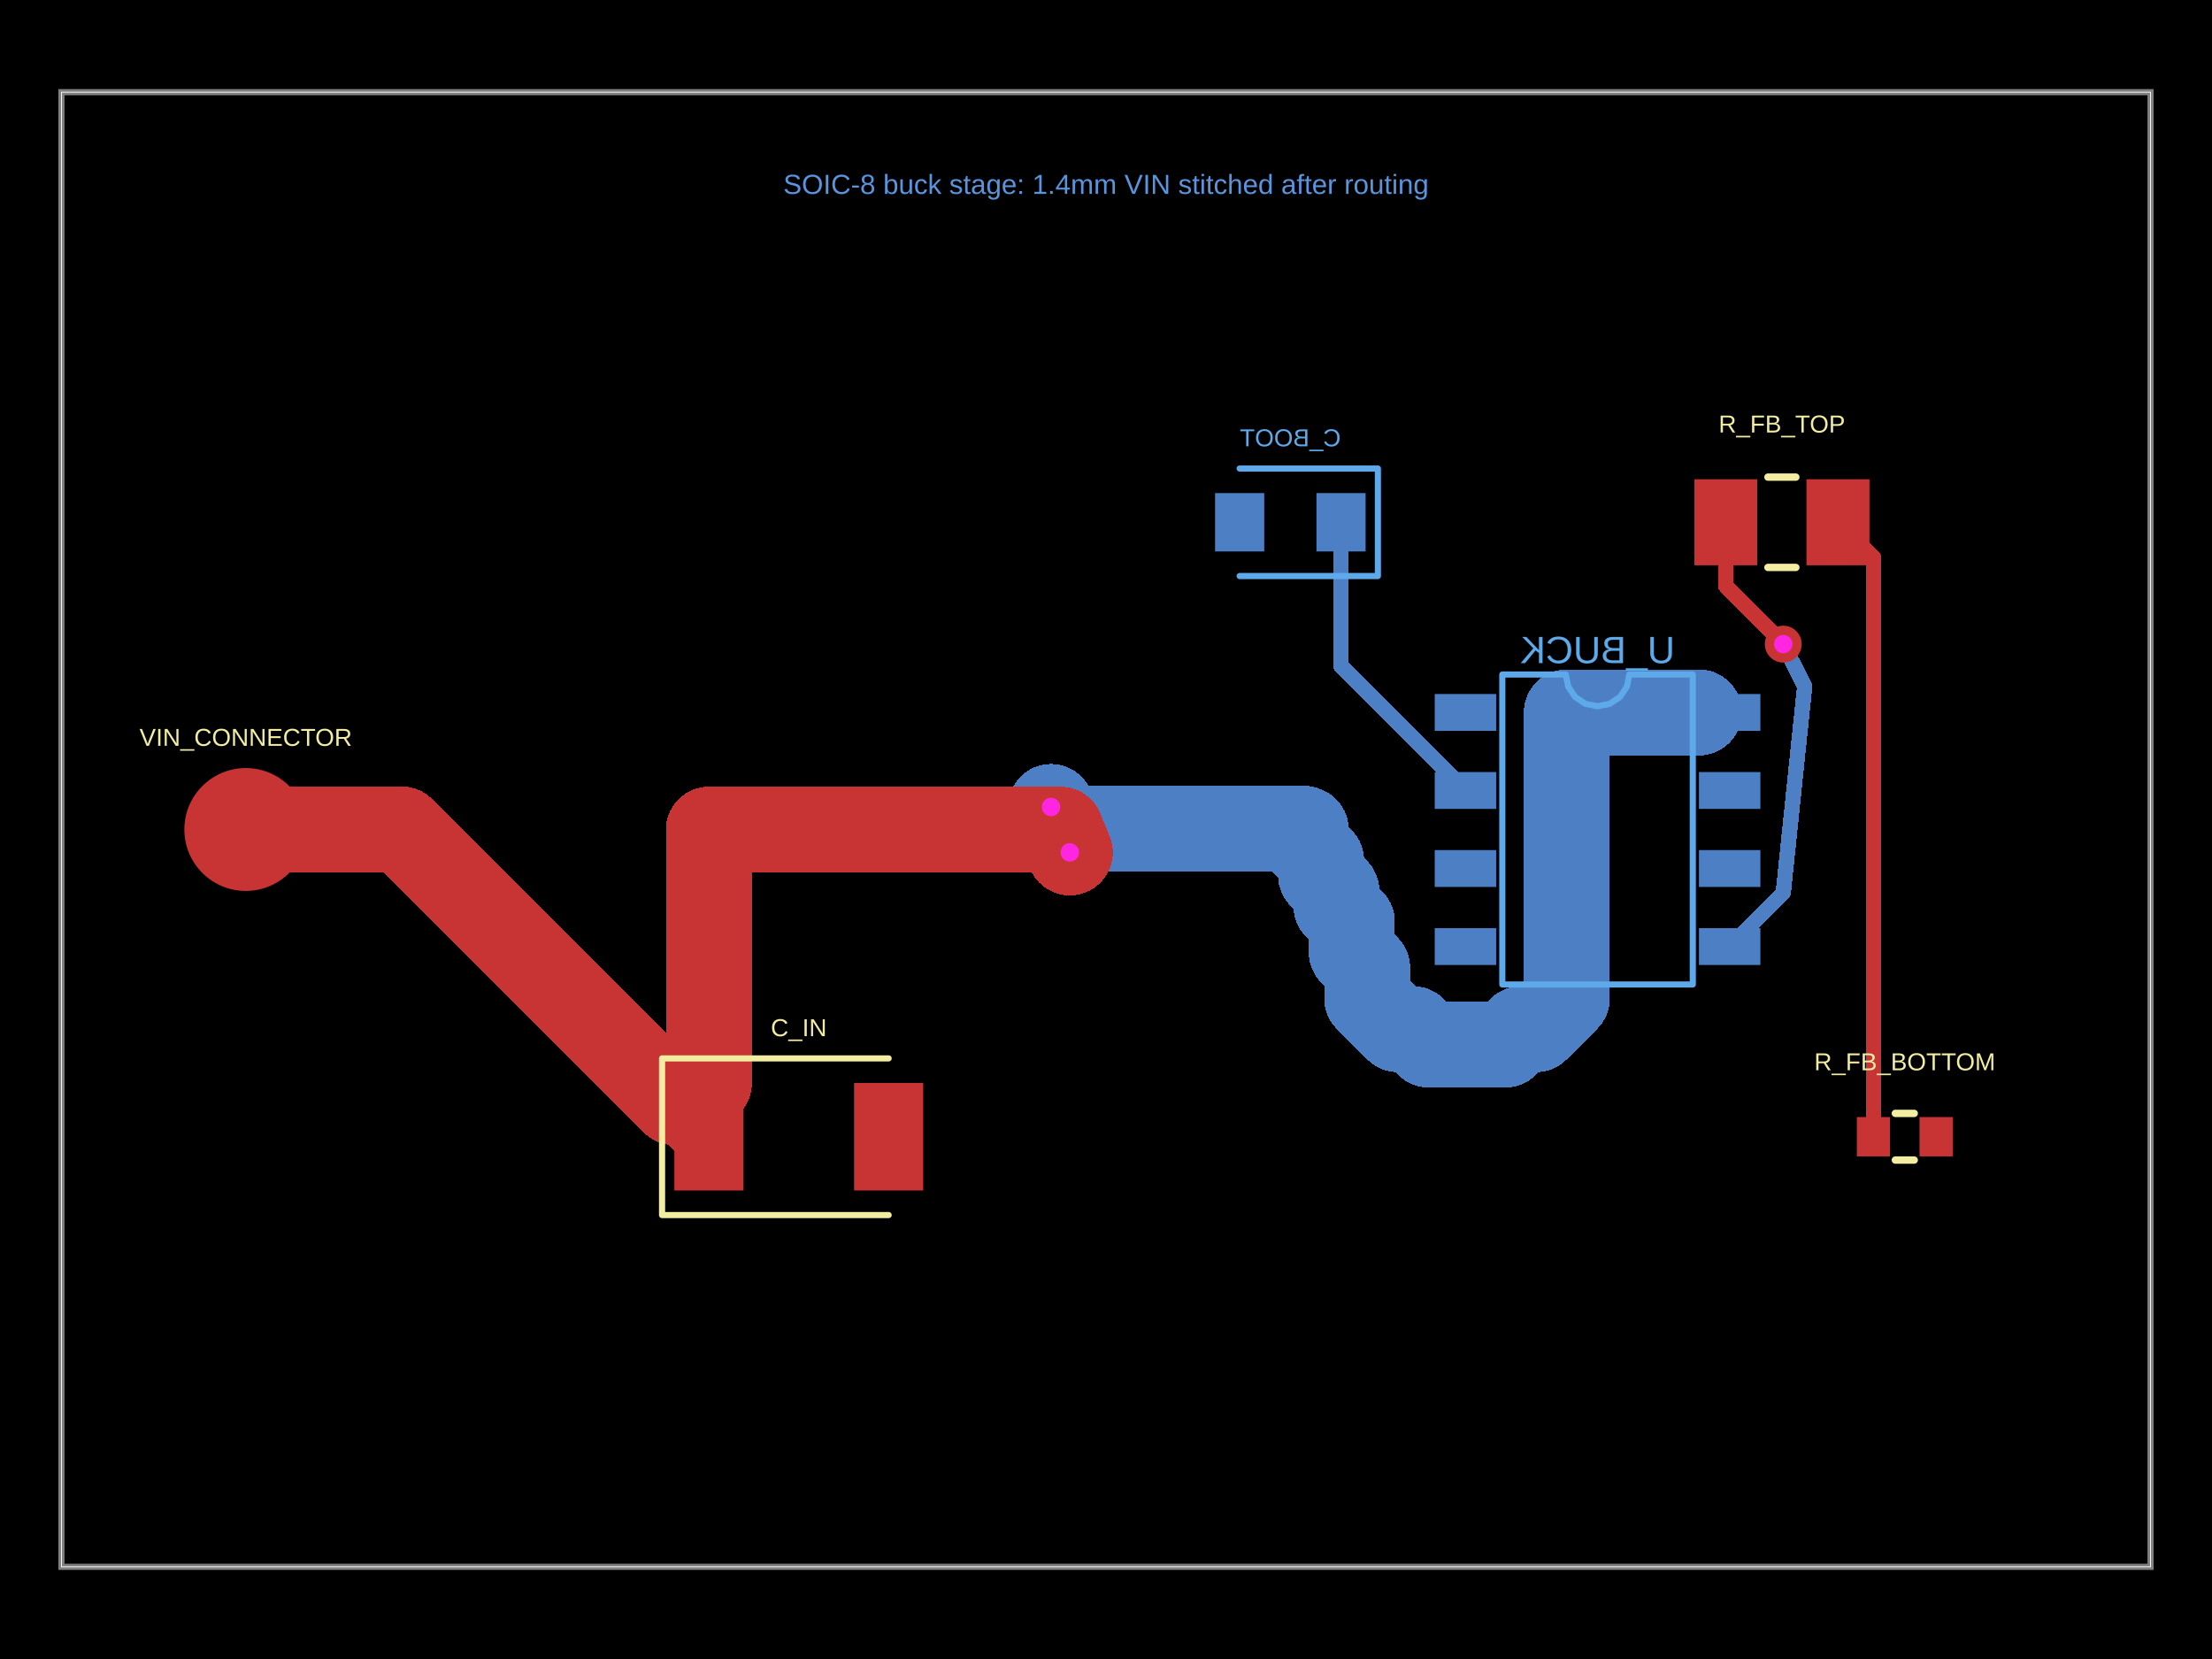
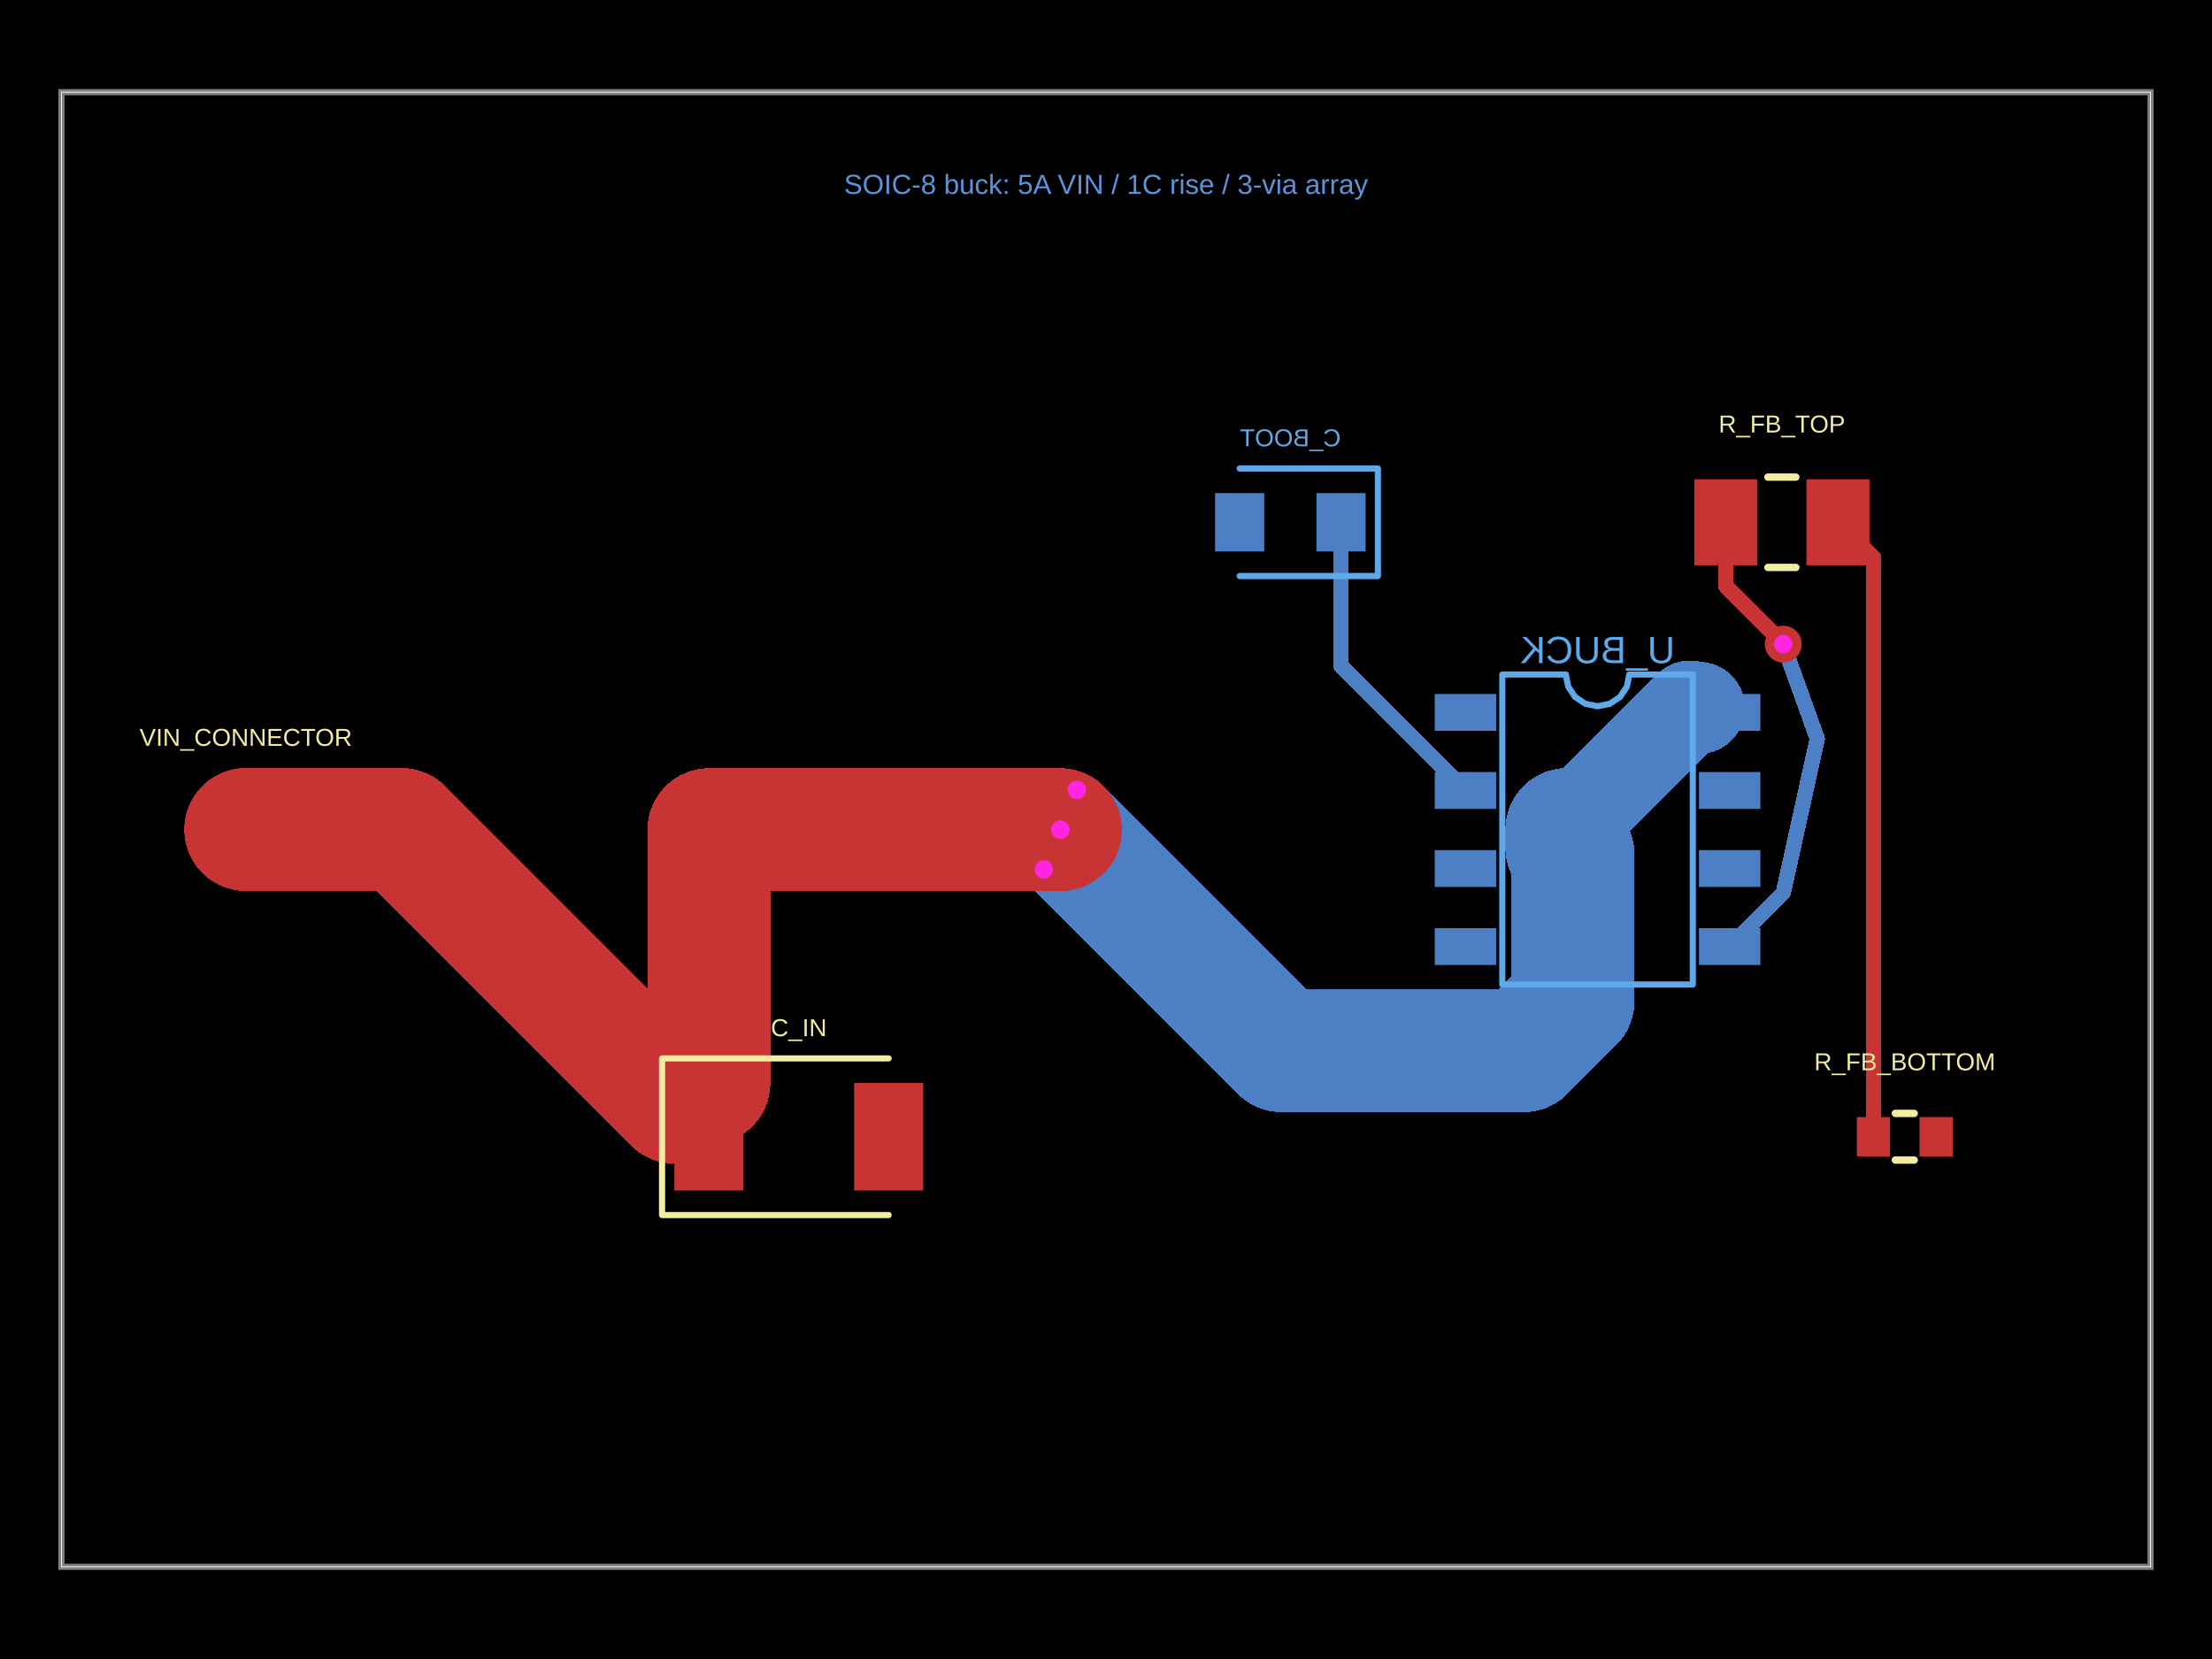
<svg xmlns="http://www.w3.org/2000/svg" width="800" height="600" data-software-used-string="@tscircuit/core@0.0.1653">
  <style />
  <rect class="boundary" x="0" y="0" fill="#000" width="800" height="600" data-type="pcb_background" data-pcb-layer="global" />
  <rect class="pcb-boundary" fill="none" stroke="#fff" stroke-width="0.3" x="22.222" y="33.333" width="755.556" height="533.333" data-type="pcb_boundary" data-pcb-layer="global" />
  <path class="pcb-board" d="M 22.222 566.667 L 777.778 566.667 L 777.778 33.333 L 22.222 33.333 Z" fill="none" stroke="rgba(255, 255, 255, 0.5)" stroke-width="2.222" data-type="pcb_board" data-pcb-layer="board" />
  <rect class="pcb-pad" fill="rgb(77, 127, 196)" x="614.444" y="251" width="22.222" height="13.333" data-type="pcb_smtpad" data-pcb-layer="bottom" data-pad-name="U_BUCK.VIN" />
  <rect class="pcb-pad" fill="rgb(77, 127, 196)" x="614.444" y="279.222" width="22.222" height="13.333" data-type="pcb_smtpad" data-pcb-layer="bottom" data-pad-name="U_BUCK.GND" />
  <rect class="pcb-pad" fill="rgb(77, 127, 196)" x="614.444" y="307.444" width="22.222" height="13.333" data-type="pcb_smtpad" data-pcb-layer="bottom" data-pad-name="U_BUCK.SW" />
  <rect class="pcb-pad" fill="rgb(77, 127, 196)" x="614.444" y="335.667" width="22.222" height="13.333" data-type="pcb_smtpad" data-pcb-layer="bottom" data-pad-name="U_BUCK.FB" />
  <rect class="pcb-pad" fill="rgb(77, 127, 196)" x="518.889" y="335.667" width="22.222" height="13.333" data-type="pcb_smtpad" data-pcb-layer="bottom" data-pad-name="U_BUCK.EN" />
  <rect class="pcb-pad" fill="rgb(77, 127, 196)" x="518.889" y="307.444" width="22.222" height="13.333" data-type="pcb_smtpad" data-pcb-layer="bottom" data-pad-name="U_BUCK.VOUT" />
  <rect class="pcb-pad" fill="rgb(77, 127, 196)" x="518.889" y="279.222" width="22.222" height="13.333" data-type="pcb_smtpad" data-pcb-layer="bottom" data-pad-name="U_BUCK.BOOT" />
  <rect class="pcb-pad" fill="rgb(77, 127, 196)" x="518.889" y="251" width="22.222" height="13.333" data-type="pcb_smtpad" data-pcb-layer="bottom" data-pad-name="U_BUCK.BIAS" />
  <rect class="pcb-pad" fill="rgb(77, 127, 196)" x="476.111" y="178.333" width="17.778" height="21.111" data-type="pcb_smtpad" data-pcb-layer="bottom" data-pad-name="C_BOOT.pin1" />
  <rect class="pcb-pad" fill="rgb(77, 127, 196)" x="439.444" y="178.333" width="17.778" height="21.111" data-type="pcb_smtpad" data-pcb-layer="bottom" data-pad-name="C_BOOT.pin2" />
  <path class="pcb-trace" stroke="rgb(77, 127, 196)" fill="none" d="M 625.556 342.333 L 644.933 322.956" stroke-width="5.556" stroke-linecap="round" stroke-linejoin="round" shape-rendering="crispEdges" data-type="pcb_trace" data-pcb-layer="bottom" />
-   <path class="pcb-trace" stroke="rgb(77, 127, 196)" fill="none" d="M 644.933 322.956 L 652.681 248.242" stroke-width="5.556" stroke-linecap="round" stroke-linejoin="round" shape-rendering="crispEdges" data-type="pcb_trace" data-pcb-layer="bottom" />
-   <path class="pcb-trace" stroke="rgb(77, 127, 196)" fill="none" d="M 652.681 248.242 L 644.933 232.956" stroke-width="5.556" stroke-linecap="round" stroke-linejoin="round" shape-rendering="crispEdges" data-type="pcb_trace" data-pcb-layer="bottom" />
+   <path class="pcb-trace" stroke="rgb(77, 127, 196)" fill="none" d="M 644.933 322.956 L 657.248 267.167" stroke-width="5.556" stroke-linecap="round" stroke-linejoin="round" shape-rendering="crispEdges" data-type="pcb_trace" data-pcb-layer="bottom" />
+   <path class="pcb-trace" stroke="rgb(77, 127, 196)" fill="none" d="M 657.248 267.167 L 644.933 232.956" stroke-width="5.556" stroke-linecap="round" stroke-linejoin="round" shape-rendering="crispEdges" data-type="pcb_trace" data-pcb-layer="bottom" />
  <path class="pcb-trace" stroke="rgb(77, 127, 196)" fill="none" d="M 530 285.889 L 485 240.889" stroke-width="5.556" stroke-linecap="round" stroke-linejoin="round" shape-rendering="crispEdges" data-type="pcb_trace" data-pcb-layer="bottom" />
  <path class="pcb-trace" stroke="rgb(77, 127, 196)" fill="none" d="M 485 240.889 L 485 188.889" stroke-width="5.556" stroke-linecap="round" stroke-linejoin="round" shape-rendering="crispEdges" data-type="pcb_trace" data-pcb-layer="bottom" />
-   <path class="pcb-trace" stroke="rgb(77, 127, 196)" fill="none" d="M 625.556 257.667 L 614.444 257.667" stroke-width="13.333" stroke-linecap="round" stroke-linejoin="round" shape-rendering="crispEdges" data-type="pcb_trace" data-pcb-layer="bottom" />
-   <path class="pcb-trace" stroke="rgb(77, 127, 196)" fill="none" d="M 614.444 257.667 L 614.444 257.667" stroke-width="13.333" stroke-linecap="round" stroke-linejoin="round" shape-rendering="crispEdges" data-type="pcb_trace" data-pcb-layer="bottom" />
-   <path class="pcb-trace" stroke="rgb(77, 127, 196)" fill="none" d="M 614.444 257.667 L 566.667 257.667" stroke-width="31.111" stroke-linecap="round" stroke-linejoin="round" shape-rendering="crispEdges" data-type="pcb_trace" data-pcb-layer="bottom" />
-   <path class="pcb-trace" stroke="rgb(77, 127, 196)" fill="none" d="M 566.667 257.667 L 566.667 300" stroke-width="31.111" stroke-linecap="round" stroke-linejoin="round" shape-rendering="crispEdges" data-type="pcb_trace" data-pcb-layer="bottom" />
-   <path class="pcb-trace" stroke="rgb(77, 127, 196)" fill="none" d="M 566.667 300 L 566.667 361.111" stroke-width="31.111" stroke-linecap="round" stroke-linejoin="round" shape-rendering="crispEdges" data-type="pcb_trace" data-pcb-layer="bottom" />
-   <path class="pcb-trace" stroke="rgb(77, 127, 196)" fill="none" d="M 566.667 361.111 L 555.556 372.222" stroke-width="31.111" stroke-linecap="round" stroke-linejoin="round" shape-rendering="crispEdges" data-type="pcb_trace" data-pcb-layer="bottom" />
-   <path class="pcb-trace" stroke="rgb(77, 127, 196)" fill="none" d="M 555.556 372.222 L 550 372.222" stroke-width="31.111" stroke-linecap="round" stroke-linejoin="round" shape-rendering="crispEdges" data-type="pcb_trace" data-pcb-layer="bottom" />
-   <path class="pcb-trace" stroke="rgb(77, 127, 196)" fill="none" d="M 550 372.222 L 544.444 377.778" stroke-width="31.111" stroke-linecap="round" stroke-linejoin="round" shape-rendering="crispEdges" data-type="pcb_trace" data-pcb-layer="bottom" />
-   <path class="pcb-trace" stroke="rgb(77, 127, 196)" fill="none" d="M 544.444 377.778 L 516.667 377.778" stroke-width="31.111" stroke-linecap="round" stroke-linejoin="round" shape-rendering="crispEdges" data-type="pcb_trace" data-pcb-layer="bottom" />
-   <path class="pcb-trace" stroke="rgb(77, 127, 196)" fill="none" d="M 516.667 377.778 L 511.111 372.222" stroke-width="31.111" stroke-linecap="round" stroke-linejoin="round" shape-rendering="crispEdges" data-type="pcb_trace" data-pcb-layer="bottom" />
-   <path class="pcb-trace" stroke="rgb(77, 127, 196)" fill="none" d="M 511.111 372.222 L 505.556 372.222" stroke-width="31.111" stroke-linecap="round" stroke-linejoin="round" shape-rendering="crispEdges" data-type="pcb_trace" data-pcb-layer="bottom" />
-   <path class="pcb-trace" stroke="rgb(77, 127, 196)" fill="none" d="M 505.556 372.222 L 494.444 361.111" stroke-width="31.111" stroke-linecap="round" stroke-linejoin="round" shape-rendering="crispEdges" data-type="pcb_trace" data-pcb-layer="bottom" />
-   <path class="pcb-trace" stroke="rgb(77, 127, 196)" fill="none" d="M 494.444 361.111 L 494.444 350" stroke-width="31.111" stroke-linecap="round" stroke-linejoin="round" shape-rendering="crispEdges" data-type="pcb_trace" data-pcb-layer="bottom" />
-   <path class="pcb-trace" stroke="rgb(77, 127, 196)" fill="none" d="M 494.444 350 L 488.889 344.444" stroke-width="31.111" stroke-linecap="round" stroke-linejoin="round" shape-rendering="crispEdges" data-type="pcb_trace" data-pcb-layer="bottom" />
-   <path class="pcb-trace" stroke="rgb(77, 127, 196)" fill="none" d="M 488.889 344.444 L 488.889 333.333" stroke-width="31.111" stroke-linecap="round" stroke-linejoin="round" shape-rendering="crispEdges" data-type="pcb_trace" data-pcb-layer="bottom" />
-   <path class="pcb-trace" stroke="rgb(77, 127, 196)" fill="none" d="M 488.889 333.333 L 483.333 327.778" stroke-width="31.111" stroke-linecap="round" stroke-linejoin="round" shape-rendering="crispEdges" data-type="pcb_trace" data-pcb-layer="bottom" />
-   <path class="pcb-trace" stroke="rgb(77, 127, 196)" fill="none" d="M 483.333 327.778 L 483.333 322.222" stroke-width="31.111" stroke-linecap="round" stroke-linejoin="round" shape-rendering="crispEdges" data-type="pcb_trace" data-pcb-layer="bottom" />
-   <path class="pcb-trace" stroke="rgb(77, 127, 196)" fill="none" d="M 483.333 322.222 L 477.778 316.667" stroke-width="31.111" stroke-linecap="round" stroke-linejoin="round" shape-rendering="crispEdges" data-type="pcb_trace" data-pcb-layer="bottom" />
-   <path class="pcb-trace" stroke="rgb(77, 127, 196)" fill="none" d="M 477.778 316.667 L 477.778 311.111" stroke-width="31.111" stroke-linecap="round" stroke-linejoin="round" shape-rendering="crispEdges" data-type="pcb_trace" data-pcb-layer="bottom" />
-   <path class="pcb-trace" stroke="rgb(77, 127, 196)" fill="none" d="M 477.778 311.111 L 472.222 305.556" stroke-width="31.111" stroke-linecap="round" stroke-linejoin="round" shape-rendering="crispEdges" data-type="pcb_trace" data-pcb-layer="bottom" />
-   <path class="pcb-trace" stroke="rgb(77, 127, 196)" fill="none" d="M 472.222 305.556 L 472.222 300" stroke-width="31.111" stroke-linecap="round" stroke-linejoin="round" shape-rendering="crispEdges" data-type="pcb_trace" data-pcb-layer="bottom" />
-   <path class="pcb-trace" stroke="rgb(77, 127, 196)" fill="none" d="M 472.222 300 L 471.816 300" stroke-width="31.111" stroke-linecap="round" stroke-linejoin="round" shape-rendering="crispEdges" data-type="pcb_trace" data-pcb-layer="bottom" />
-   <path class="pcb-trace" stroke="rgb(77, 127, 196)" fill="none" d="M 471.816 300 L 471.57 299.754" stroke-width="31.111" stroke-linecap="round" stroke-linejoin="round" shape-rendering="crispEdges" data-type="pcb_trace" data-pcb-layer="bottom" />
-   <path class="pcb-trace" stroke="rgb(77, 127, 196)" fill="none" d="M 471.57 299.754 L 443.595 299.754" stroke-width="31.111" stroke-linecap="round" stroke-linejoin="round" shape-rendering="crispEdges" data-type="pcb_trace" data-pcb-layer="bottom" />
-   <path class="pcb-trace" stroke="rgb(77, 127, 196)" fill="none" d="M 443.595 299.754 L 415.62 299.754" stroke-width="31.111" stroke-linecap="round" stroke-linejoin="round" shape-rendering="crispEdges" data-type="pcb_trace" data-pcb-layer="bottom" />
-   <path class="pcb-trace" stroke="rgb(77, 127, 196)" fill="none" d="M 415.62 299.754 L 387.646 299.754" stroke-width="31.111" stroke-linecap="round" stroke-linejoin="round" shape-rendering="crispEdges" data-type="pcb_trace" data-pcb-layer="bottom" />
-   <path class="pcb-trace" stroke="rgb(77, 127, 196)" fill="none" d="M 387.646 299.754 L 383.824 299.754" stroke-width="31.111" stroke-linecap="round" stroke-linejoin="round" shape-rendering="crispEdges" data-type="pcb_trace" data-pcb-layer="bottom" />
-   <path class="pcb-trace" stroke="rgb(77, 127, 196)" fill="none" d="M 383.824 299.754 L 383.511 300.067" stroke-width="31.111" stroke-linecap="round" stroke-linejoin="round" shape-rendering="crispEdges" data-type="pcb_trace" data-pcb-layer="bottom" />
-   <path class="pcb-trace" stroke="rgb(77, 127, 196)" fill="none" d="M 383.511 300.067 L 380.109 291.854" stroke-width="31.111" stroke-linecap="round" stroke-linejoin="round" shape-rendering="crispEdges" data-type="pcb_trace" data-pcb-layer="bottom" />
+   <path class="pcb-trace" stroke="rgb(77, 127, 196)" fill="none" d="M 625.556 257.667 L 614.444 256.043" stroke-width="13.333" stroke-linecap="round" stroke-linejoin="round" shape-rendering="crispEdges" data-type="pcb_trace" data-pcb-layer="bottom" />
+   <path class="pcb-trace" stroke="rgb(77, 127, 196)" fill="none" d="M 614.444 256.043 L 614.444 256.043" stroke-width="13.333" stroke-linecap="round" stroke-linejoin="round" shape-rendering="crispEdges" data-type="pcb_trace" data-pcb-layer="bottom" />
+   <path class="pcb-trace" stroke="rgb(77, 127, 196)" fill="none" d="M 614.444 256.043 L 611.111 255.556" stroke-width="33.333" stroke-linecap="round" stroke-linejoin="round" shape-rendering="crispEdges" data-type="pcb_trace" data-pcb-layer="bottom" />
+   <path class="pcb-trace" stroke="rgb(77, 127, 196)" fill="none" d="M 611.111 255.556 L 588.889 277.778" stroke-width="33.333" stroke-linecap="round" stroke-linejoin="round" shape-rendering="crispEdges" data-type="pcb_trace" data-pcb-layer="bottom" />
+   <path class="pcb-trace" stroke="rgb(77, 127, 196)" fill="none" d="M 588.889 277.778 L 566.667 300" stroke-width="33.333" stroke-linecap="round" stroke-linejoin="round" shape-rendering="crispEdges" data-type="pcb_trace" data-pcb-layer="bottom" />
+   <path class="pcb-trace" stroke="rgb(77, 127, 196)" fill="none" d="M 566.667 300 L 566.667 306.667" stroke-width="44.444" stroke-linecap="round" stroke-linejoin="round" shape-rendering="crispEdges" data-type="pcb_trace" data-pcb-layer="bottom" />
+   <path class="pcb-trace" stroke="rgb(77, 127, 196)" fill="none" d="M 566.667 306.667 L 568.889 308.889" stroke-width="44.444" stroke-linecap="round" stroke-linejoin="round" shape-rendering="crispEdges" data-type="pcb_trace" data-pcb-layer="bottom" />
+   <path class="pcb-trace" stroke="rgb(77, 127, 196)" fill="none" d="M 568.889 308.889 L 568.889 362.222" stroke-width="44.444" stroke-linecap="round" stroke-linejoin="round" shape-rendering="crispEdges" data-type="pcb_trace" data-pcb-layer="bottom" />
+   <path class="pcb-trace" stroke="rgb(77, 127, 196)" fill="none" d="M 568.889 362.222 L 551.111 380" stroke-width="44.444" stroke-linecap="round" stroke-linejoin="round" shape-rendering="crispEdges" data-type="pcb_trace" data-pcb-layer="bottom" />
+   <path class="pcb-trace" stroke="rgb(77, 127, 196)" fill="none" d="M 551.111 380 L 463.444 380" stroke-width="44.444" stroke-linecap="round" stroke-linejoin="round" shape-rendering="crispEdges" data-type="pcb_trace" data-pcb-layer="bottom" />
+   <path class="pcb-trace" stroke="rgb(77, 127, 196)" fill="none" d="M 463.444 380 L 383.511 300.067" stroke-width="44.444" stroke-linecap="round" stroke-linejoin="round" shape-rendering="crispEdges" data-type="pcb_trace" data-pcb-layer="bottom" />
  <path class="pcb-silkscreen pcb-silkscreen-bottom" d="M 612.222 356.056 L 612.222 243.944 L 589.259 243.944 L 588.385 248.338 L 585.896 252.063 L 582.172 254.552 L 577.778 255.426 L 573.384 254.552 L 569.659 252.063 L 567.17 248.338 L 566.296 243.944 L 543.333 243.944 L 543.333 356.056 L 612.222 356.056 Z" fill="none" stroke="#5da9e9" stroke-width="2.222" stroke-linecap="round" stroke-linejoin="round" data-pcb-component-id="pcb_component_1" data-pcb-silkscreen-path-id="pcb_silkscreen_path_0" data-type="pcb_silkscreen_path" data-pcb-layer="bottom" />
  <text x="0" y="0" dx="0" dy="0" fill="#5da9e9" font-family="Arial, sans-serif" font-size="13.787" text-anchor="middle" dominant-baseline="central" transform="matrix(-1,0,0,1,577.7778,235.0556)" class="pcb-silkscreen-text pcb-silkscreen-bottom" data-pcb-silkscreen-text-id="pcb_silkscreen_text_1" stroke="none" data-type="pcb_silkscreen_text" data-pcb-layer="bottom">U_BUCK</text>
  <path class="pcb-silkscreen pcb-silkscreen-bottom" d="M 448.333 169.444 L 498.333 169.444 L 498.333 208.333 L 448.333 208.333" fill="none" stroke="#5da9e9" stroke-width="2.222" stroke-linecap="round" stroke-linejoin="round" data-pcb-component-id="pcb_component_3" data-pcb-silkscreen-path-id="pcb_silkscreen_path_2" data-type="pcb_silkscreen_path" data-pcb-layer="bottom" />
  <text x="0" y="0" dx="0" dy="0" fill="#5da9e9" font-family="Arial, sans-serif" font-size="8.889" text-anchor="middle" dominant-baseline="central" transform="matrix(-1,0,0,1,466.6667,158.3333)" class="pcb-silkscreen-text pcb-silkscreen-bottom" data-pcb-silkscreen-text-id="pcb_silkscreen_text_3" stroke="none" data-type="pcb_silkscreen_text" data-pcb-layer="bottom">C_BOOT</text>
  <circle class="pcb-pad" fill="rgb(200, 52, 52)" cx="88.889" cy="300" r="22.222" data-type="pcb_smtpad" data-pcb-layer="top" data-pad-name="VIN_CONNECTOR.pin1" />
  <rect class="pcb-pad" fill="rgb(200, 52, 52)" x="243.889" y="391.667" width="25" height="38.889" data-type="pcb_smtpad" data-pcb-layer="top" data-pad-name="C_IN.pin1" />
  <rect class="pcb-pad" fill="rgb(200, 52, 52)" x="308.889" y="391.667" width="25" height="38.889" data-type="pcb_smtpad" data-pcb-layer="top" data-pad-name="C_IN.pin2" />
  <rect class="pcb-pad" fill="rgb(200, 52, 52)" x="612.778" y="173.333" width="22.778" height="31.111" data-type="pcb_smtpad" data-pcb-layer="top" data-pad-name="R_FB_TOP.pin1" />
  <rect class="pcb-pad" fill="rgb(200, 52, 52)" x="653.333" y="173.333" width="22.778" height="31.111" data-type="pcb_smtpad" data-pcb-layer="top" data-pad-name="R_FB_TOP.pin2" />
  <rect class="pcb-pad" fill="rgb(200, 52, 52)" x="671.556" y="404" width="12" height="14.222" data-type="pcb_smtpad" data-pcb-layer="top" data-pad-name="R_FB_BOTTOM.pin1" />
  <rect class="pcb-pad" fill="rgb(200, 52, 52)" x="694.222" y="404" width="12" height="14.222" data-type="pcb_smtpad" data-pcb-layer="top" data-pad-name="R_FB_BOTTOM.pin2" />
  <path class="pcb-trace" stroke="rgb(200, 52, 52)" fill="none" d="M 664.722 188.889 L 677.556 201.711" stroke-width="5.556" stroke-linecap="round" stroke-linejoin="round" shape-rendering="crispEdges" data-type="pcb_trace" data-pcb-layer="top" />
  <path class="pcb-trace" stroke="rgb(200, 52, 52)" fill="none" d="M 677.556 201.711 L 677.556 411.111" stroke-width="5.556" stroke-linecap="round" stroke-linejoin="round" shape-rendering="crispEdges" data-type="pcb_trace" data-pcb-layer="top" />
  <path class="pcb-trace" stroke="rgb(200, 52, 52)" fill="none" d="M 644.933 232.956 L 643.201 231.223" stroke-width="5.556" stroke-linecap="round" stroke-linejoin="round" shape-rendering="crispEdges" data-type="pcb_trace" data-pcb-layer="top" />
  <path class="pcb-trace" stroke="rgb(200, 52, 52)" fill="none" d="M 643.201 231.223 L 643.201 231.002" stroke-width="5.556" stroke-linecap="round" stroke-linejoin="round" shape-rendering="crispEdges" data-type="pcb_trace" data-pcb-layer="top" />
  <path class="pcb-trace" stroke="rgb(200, 52, 52)" fill="none" d="M 643.201 231.002 L 624.167 211.968" stroke-width="5.556" stroke-linecap="round" stroke-linejoin="round" shape-rendering="crispEdges" data-type="pcb_trace" data-pcb-layer="top" />
  <path class="pcb-trace" stroke="rgb(200, 52, 52)" fill="none" d="M 624.167 211.968 L 624.167 188.889" stroke-width="5.556" stroke-linecap="round" stroke-linejoin="round" shape-rendering="crispEdges" data-type="pcb_trace" data-pcb-layer="top" />
-   <path class="pcb-trace" stroke="rgb(200, 52, 52)" fill="none" d="M 88.889 300 L 145.278 300" stroke-width="31.111" stroke-linecap="round" stroke-linejoin="round" shape-rendering="crispEdges" data-type="pcb_trace" data-pcb-layer="top" />
-   <path class="pcb-trace" stroke="rgb(200, 52, 52)" fill="none" d="M 145.278 300 L 243.889 398.611" stroke-width="31.111" stroke-linecap="round" stroke-linejoin="round" shape-rendering="crispEdges" data-type="pcb_trace" data-pcb-layer="top" />
-   <path class="pcb-trace" stroke="rgb(200, 52, 52)" fill="none" d="M 243.889 398.611 L 243.889 398.611" stroke-width="31.111" stroke-linecap="round" stroke-linejoin="round" shape-rendering="crispEdges" data-type="pcb_trace" data-pcb-layer="top" />
+   <path class="pcb-trace" stroke="rgb(200, 52, 52)" fill="none" d="M 88.889 300 L 145.278 300" stroke-width="44.444" stroke-linecap="round" stroke-linejoin="round" shape-rendering="crispEdges" data-type="pcb_trace" data-pcb-layer="top" />
+   <path class="pcb-trace" stroke="rgb(200, 52, 52)" fill="none" d="M 145.278 300 L 243.889 398.611" stroke-width="44.444" stroke-linecap="round" stroke-linejoin="round" shape-rendering="crispEdges" data-type="pcb_trace" data-pcb-layer="top" />
+   <path class="pcb-trace" stroke="rgb(200, 52, 52)" fill="none" d="M 243.889 398.611 L 243.889 398.611" stroke-width="44.444" stroke-linecap="round" stroke-linejoin="round" shape-rendering="crispEdges" data-type="pcb_trace" data-pcb-layer="top" />
  <path class="pcb-trace" stroke="rgb(200, 52, 52)" fill="none" d="M 243.889 398.611 L 256.389 411.111" stroke-width="25" stroke-linecap="round" stroke-linejoin="round" shape-rendering="crispEdges" data-type="pcb_trace" data-pcb-layer="top" />
-   <path class="pcb-trace" stroke="rgb(200, 52, 52)" fill="none" d="M 386.913 308.279 L 383.511 300.067" stroke-width="31.111" stroke-linecap="round" stroke-linejoin="round" shape-rendering="crispEdges" data-type="pcb_trace" data-pcb-layer="top" />
-   <path class="pcb-trace" stroke="rgb(200, 52, 52)" fill="none" d="M 383.511 300.067 L 367.444 300.067" stroke-width="31.111" stroke-linecap="round" stroke-linejoin="round" shape-rendering="crispEdges" data-type="pcb_trace" data-pcb-layer="top" />
-   <path class="pcb-trace" stroke="rgb(200, 52, 52)" fill="none" d="M 367.444 300.067 L 256.389 300.067" stroke-width="31.111" stroke-linecap="round" stroke-linejoin="round" shape-rendering="crispEdges" data-type="pcb_trace" data-pcb-layer="top" />
-   <path class="pcb-trace" stroke="rgb(200, 52, 52)" fill="none" d="M 256.389 300.067 L 256.389 391.667" stroke-width="31.111" stroke-linecap="round" stroke-linejoin="round" shape-rendering="crispEdges" data-type="pcb_trace" data-pcb-layer="top" />
-   <path class="pcb-trace" stroke="rgb(200, 52, 52)" fill="none" d="M 256.389 391.667 L 256.389 391.667" stroke-width="31.111" stroke-linecap="round" stroke-linejoin="round" shape-rendering="crispEdges" data-type="pcb_trace" data-pcb-layer="top" />
+   <path class="pcb-trace" stroke="rgb(200, 52, 52)" fill="none" d="M 383.511 300.067 L 367.444 300.067" stroke-width="44.444" stroke-linecap="round" stroke-linejoin="round" shape-rendering="crispEdges" data-type="pcb_trace" data-pcb-layer="top" />
+   <path class="pcb-trace" stroke="rgb(200, 52, 52)" fill="none" d="M 367.444 300.067 L 256.389 300.067" stroke-width="44.444" stroke-linecap="round" stroke-linejoin="round" shape-rendering="crispEdges" data-type="pcb_trace" data-pcb-layer="top" />
+   <path class="pcb-trace" stroke="rgb(200, 52, 52)" fill="none" d="M 256.389 300.067 L 256.389 391.667" stroke-width="44.444" stroke-linecap="round" stroke-linejoin="round" shape-rendering="crispEdges" data-type="pcb_trace" data-pcb-layer="top" />
+   <path class="pcb-trace" stroke="rgb(200, 52, 52)" fill="none" d="M 256.389 391.667 L 256.389 391.667" stroke-width="44.444" stroke-linecap="round" stroke-linejoin="round" shape-rendering="crispEdges" data-type="pcb_trace" data-pcb-layer="top" />
  <path class="pcb-trace" stroke="rgb(200, 52, 52)" fill="none" d="M 256.389 391.667 L 256.389 411.111" stroke-width="25" stroke-linecap="round" stroke-linejoin="round" shape-rendering="crispEdges" data-type="pcb_trace" data-pcb-layer="top" />
  <text x="0" y="0" dx="0" dy="0" fill="#f2eda1" font-family="Arial, sans-serif" font-size="8.889" text-anchor="middle" dominant-baseline="central" transform="matrix(1,0,0,1,88.88889,266.6667)" class="pcb-silkscreen-text pcb-silkscreen-top" data-pcb-silkscreen-text-id="pcb_silkscreen_text_0" stroke="none" data-type="pcb_silkscreen_text" data-pcb-layer="top">VIN_CONNECTOR</text>
  <path class="pcb-silkscreen pcb-silkscreen-top" d="M 321.389 382.778 L 239.444 382.778 L 239.444 439.444 L 321.389 439.444" fill="none" stroke="#f2eda1" stroke-width="2.222" stroke-linecap="round" stroke-linejoin="round" data-pcb-component-id="pcb_component_2" data-pcb-silkscreen-path-id="pcb_silkscreen_path_1" data-type="pcb_silkscreen_path" data-pcb-layer="top" />
  <text x="0" y="0" dx="0" dy="0" fill="#f2eda1" font-family="Arial, sans-serif" font-size="8.889" text-anchor="middle" dominant-baseline="central" transform="matrix(1,0,0,1,288.8889,371.6667)" class="pcb-silkscreen-text pcb-silkscreen-top" data-pcb-silkscreen-text-id="pcb_silkscreen_text_2" stroke="none" data-type="pcb_silkscreen_text" data-pcb-layer="top">C_IN</text>
  <path class="pcb-silkscreen pcb-silkscreen-top" d="M 639.399 172.556 L 649.49 172.556" fill="none" stroke="#f2eda1" stroke-width="2.667" stroke-linecap="round" stroke-linejoin="round" data-pcb-component-id="pcb_component_4" data-pcb-silkscreen-path-id="pcb_silkscreen_path_3" data-type="pcb_silkscreen_path" data-pcb-layer="top" />
  <path class="pcb-silkscreen pcb-silkscreen-top" d="M 639.399 205.222 L 649.49 205.222" fill="none" stroke="#f2eda1" stroke-width="2.667" stroke-linecap="round" stroke-linejoin="round" data-pcb-component-id="pcb_component_4" data-pcb-silkscreen-path-id="pcb_silkscreen_path_4" data-type="pcb_silkscreen_path" data-pcb-layer="top" />
  <text x="0" y="0" dx="0" dy="0" fill="#f2eda1" font-family="Arial, sans-serif" font-size="8.889" text-anchor="middle" dominant-baseline="central" transform="matrix(1,0,0,1,644.4444,153.3333)" class="pcb-silkscreen-text pcb-silkscreen-top" data-pcb-silkscreen-text-id="pcb_silkscreen_text_4" stroke="none" data-type="pcb_silkscreen_text" data-pcb-layer="top">R_FB_TOP</text>
  <path class="pcb-silkscreen pcb-silkscreen-top" d="M 685.475 402.667 L 692.303 402.667" fill="none" stroke="#f2eda1" stroke-width="2.667" stroke-linecap="round" stroke-linejoin="round" data-pcb-component-id="pcb_component_5" data-pcb-silkscreen-path-id="pcb_silkscreen_path_5" data-type="pcb_silkscreen_path" data-pcb-layer="top" />
  <path class="pcb-silkscreen pcb-silkscreen-top" d="M 685.475 419.556 L 692.303 419.556" fill="none" stroke="#f2eda1" stroke-width="2.667" stroke-linecap="round" stroke-linejoin="round" data-pcb-component-id="pcb_component_5" data-pcb-silkscreen-path-id="pcb_silkscreen_path_6" data-type="pcb_silkscreen_path" data-pcb-layer="top" />
  <text x="0" y="0" dx="0" dy="0" fill="#f2eda1" font-family="Arial, sans-serif" font-size="8.889" text-anchor="middle" dominant-baseline="central" transform="matrix(1,0,0,1,688.8889,384)" class="pcb-silkscreen-text pcb-silkscreen-top" data-pcb-silkscreen-text-id="pcb_silkscreen_text_5" stroke="none" data-type="pcb_silkscreen_text" data-pcb-layer="top">R_FB_BOTTOM</text>
  <g data-type="pcb_via" data-pcb-layer="through">
    <circle class="pcb-hole-outer" fill="rgb(200, 52, 52)" cx="644.933" cy="232.956" r="6.667" data-type="pcb_via" data-pcb-layer="top" />
    <circle class="pcb-hole-inner" fill="#FF26E2" cx="644.933" cy="232.956" r="3.333" data-type="pcb_via" data-pcb-layer="drill" />
  </g>
  <g data-type="pcb_via" data-pcb-layer="through">
-     <circle class="pcb-hole-outer" fill="rgb(200, 52, 52)" cx="380.109" cy="291.854" r="6.667" data-type="pcb_via" data-pcb-layer="top" />
-     <circle class="pcb-hole-inner" fill="#FF26E2" cx="380.109" cy="291.854" r="3.333" data-type="pcb_via" data-pcb-layer="drill" />
+     <circle class="pcb-hole-outer" fill="rgb(200, 52, 52)" cx="383.511" cy="300.067" r="6.667" data-type="pcb_via" data-pcb-layer="top" />
+     <circle class="pcb-hole-inner" fill="#FF26E2" cx="383.511" cy="300.067" r="3.333" data-type="pcb_via" data-pcb-layer="drill" />
  </g>
  <g data-type="pcb_via" data-pcb-layer="through">
-     <circle class="pcb-hole-outer" fill="rgb(200, 52, 52)" cx="386.913" cy="308.279" r="6.667" data-type="pcb_via" data-pcb-layer="top" />
-     <circle class="pcb-hole-inner" fill="#FF26E2" cx="386.913" cy="308.279" r="3.333" data-type="pcb_via" data-pcb-layer="drill" />
+     <circle class="pcb-hole-outer" fill="rgb(200, 52, 52)" cx="389.464" cy="285.695" r="6.667" data-type="pcb_via" data-pcb-layer="top" />
+     <circle class="pcb-hole-inner" fill="#FF26E2" cx="389.464" cy="285.695" r="3.333" data-type="pcb_via" data-pcb-layer="drill" />
  </g>
-   <text x="400" y="66.667" fill="rgb(89, 148, 220)" font-family="Arial, sans-serif" font-size="10" text-anchor="middle" dominant-baseline="central" class="pcb-note-text" data-type="pcb_note_text" data-pcb-note-text-id="pcb_note_text_0" data-pcb-layer="overlay">SOIC-8 buck stage: 1.4mm VIN stitched after routing</text>
+   <g data-type="pcb_via" data-pcb-layer="through">
+     <circle class="pcb-hole-outer" fill="rgb(200, 52, 52)" cx="377.558" cy="314.438" r="6.667" data-type="pcb_via" data-pcb-layer="top" />
+     <circle class="pcb-hole-inner" fill="#FF26E2" cx="377.558" cy="314.438" r="3.333" data-type="pcb_via" data-pcb-layer="drill" />
+   </g>
+   <text x="400" y="66.667" fill="rgb(89, 148, 220)" font-family="Arial, sans-serif" font-size="10" text-anchor="middle" dominant-baseline="central" class="pcb-note-text" data-type="pcb_note_text" data-pcb-note-text-id="pcb_note_text_0" data-pcb-layer="overlay">SOIC-8 buck: 5A VIN / 1C rise / 3-via array</text>
</svg>
